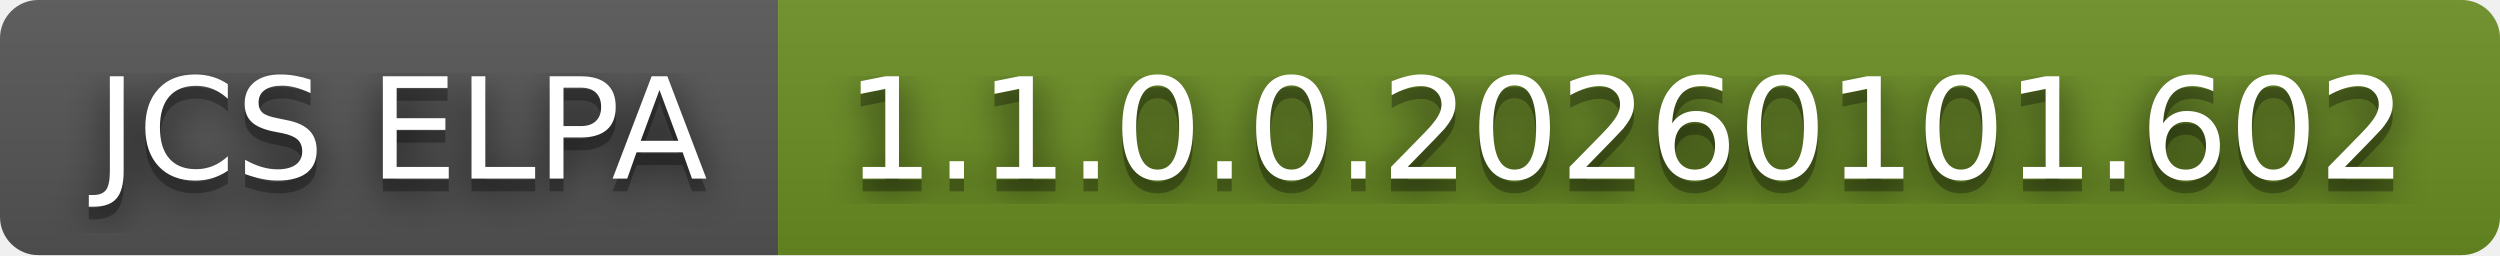
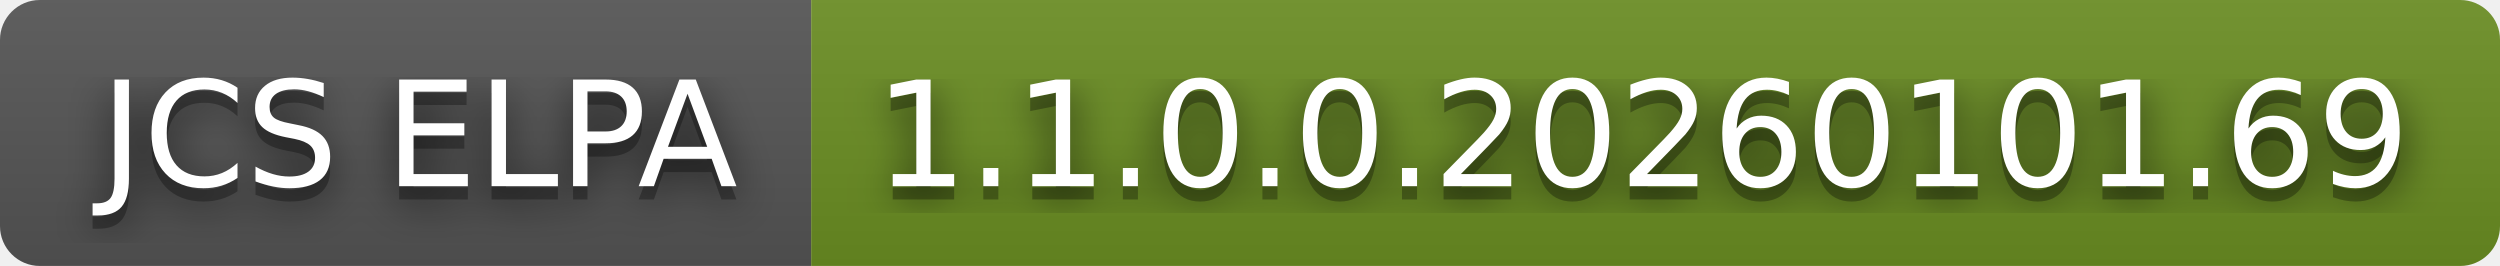
- <svg xmlns="http://www.w3.org/2000/svg" width="196" height="20" role="img" aria-label="JCS ELPA: 1.1.0.0.20260101.602">
+ <svg xmlns="http://www.w3.org/2000/svg" width="188" height="20" role="img" aria-label="JCS ELPA: 1.1.0.0.20260101.69">
  <filter id="blur">
    <feGaussianBlur in="SourceGraphic" stdDeviation="16" />
  </filter>
  <linearGradient id="s" x2="0" y2="100%">
    <stop offset="0" stop-color="#bbb" stop-opacity=".1" />
    <stop offset="1" stop-opacity=".1" />
  </linearGradient>
  <clipPath id="r">
-     <rect width="196" height="20" rx="3" fill="#fff" />
+     <rect width="188" height="20" rx="3" fill="#fff" />
  </clipPath>
  <g clip-path="url(#r)">
    <rect width="61" height="20" fill="#555" />
-     <rect x="61" width="135" height="20" fill="#6b8e23" />
-     <rect width="196" height="20" fill="url(#s)" />
+     <rect x="61" width="127" height="20" fill="#6b8e23" />
+     <rect width="188" height="20" fill="url(#s)" />
  </g>
  <g fill="#fff" text-anchor="middle" font-family="Verdana,Geneva,DejaVu Sans,sans-serif" text-rendering="geometricPrecision" font-size="110">
    <text aria-hidden="true" x="315" y="150" fill="#010101" fill-opacity=".80" filter="url(#blur)" transform="scale(.1)" textLength="510">JCS ELPA</text>
    <text aria-hidden="true" x="315" y="150" fill="#010101" fill-opacity=".3" transform="scale(.1)" textLength="510">JCS ELPA</text>
    <text x="315" y="140" transform="scale(.1)" fill="#fff" textLength="510">JCS ELPA</text>
-     <text aria-hidden="true" x="1275" y="150" fill="#010101" fill-opacity=".80" filter="url(#blur)" transform="scale(.1)" textLength="1250">1.1.0.0.20260101.602</text>
-     <text aria-hidden="true" x="1275" y="150" fill="#010101" fill-opacity=".3" transform="scale(.1)" textLength="1250">1.1.0.0.20260101.602</text>
-     <text x="1275" y="140" transform="scale(.1)" fill="#fff" textLength="1250">1.1.0.0.20260101.602</text>
+     <text aria-hidden="true" x="1235" y="150" fill="#010101" fill-opacity=".80" filter="url(#blur)" transform="scale(.1)" textLength="1170">1.1.0.0.20260101.69</text>
+     <text aria-hidden="true" x="1235" y="150" fill="#010101" fill-opacity=".3" transform="scale(.1)" textLength="1170">1.1.0.0.20260101.69</text>
+     <text x="1235" y="140" transform="scale(.1)" fill="#fff" textLength="1170">1.1.0.0.20260101.69</text>
  </g>
</svg>
